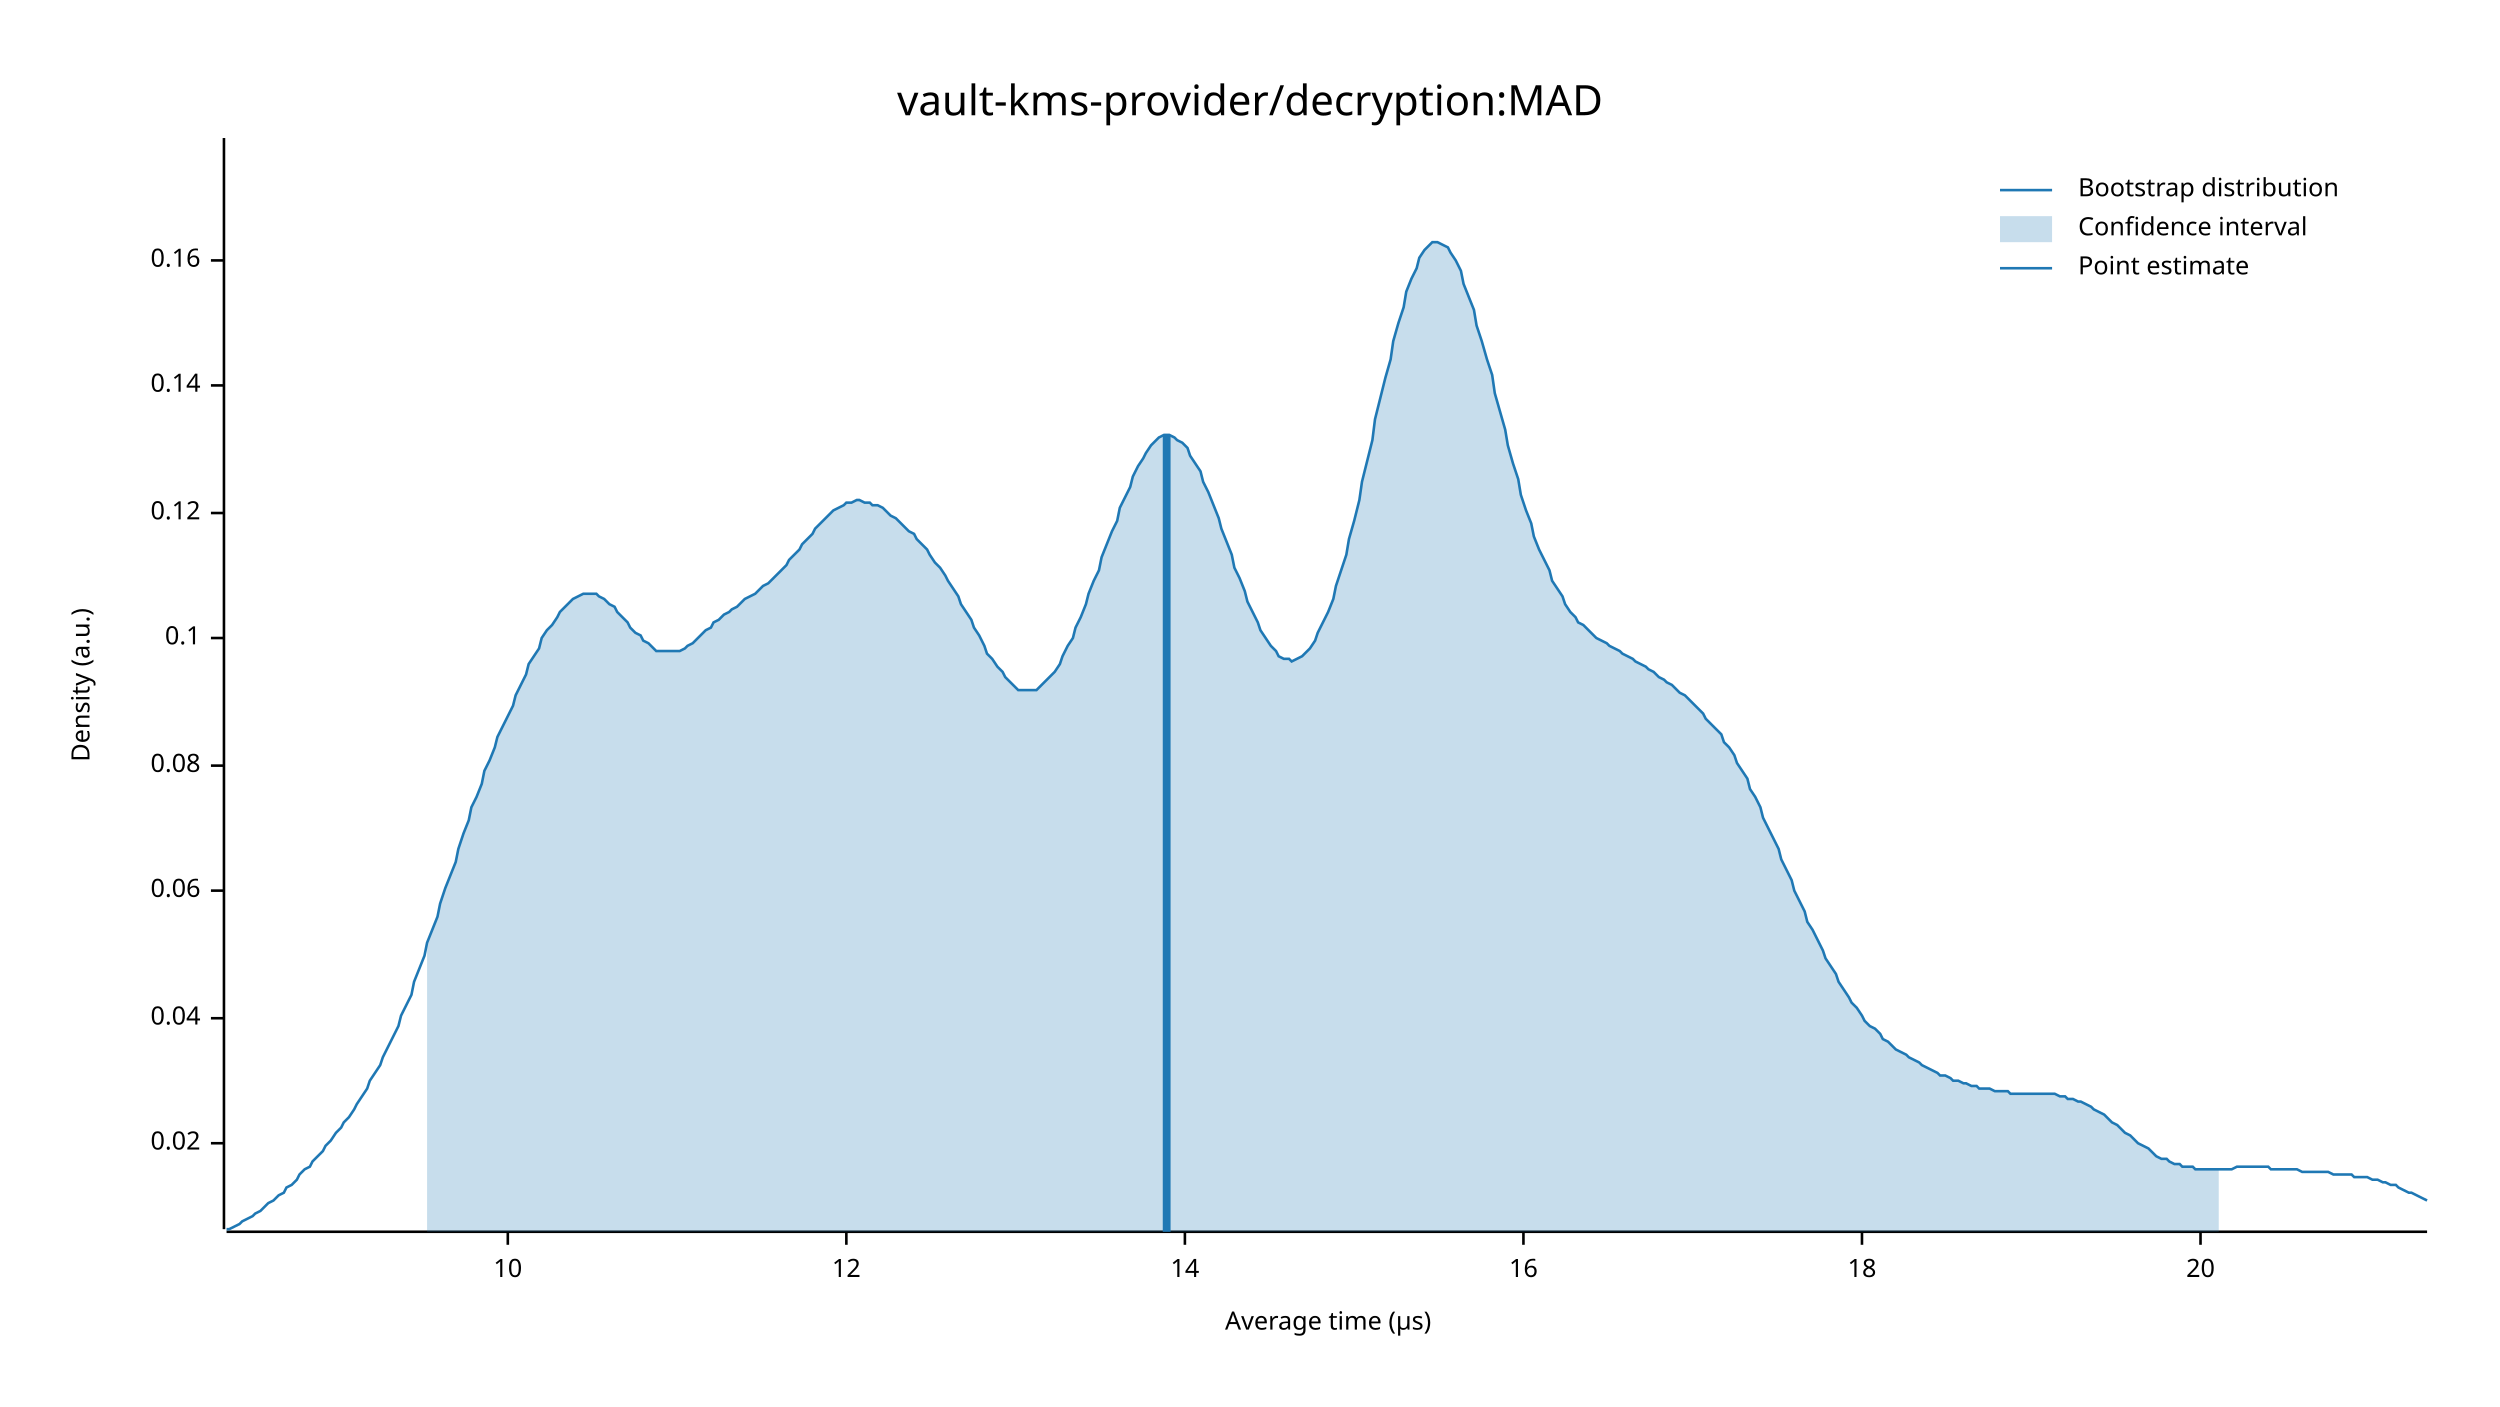
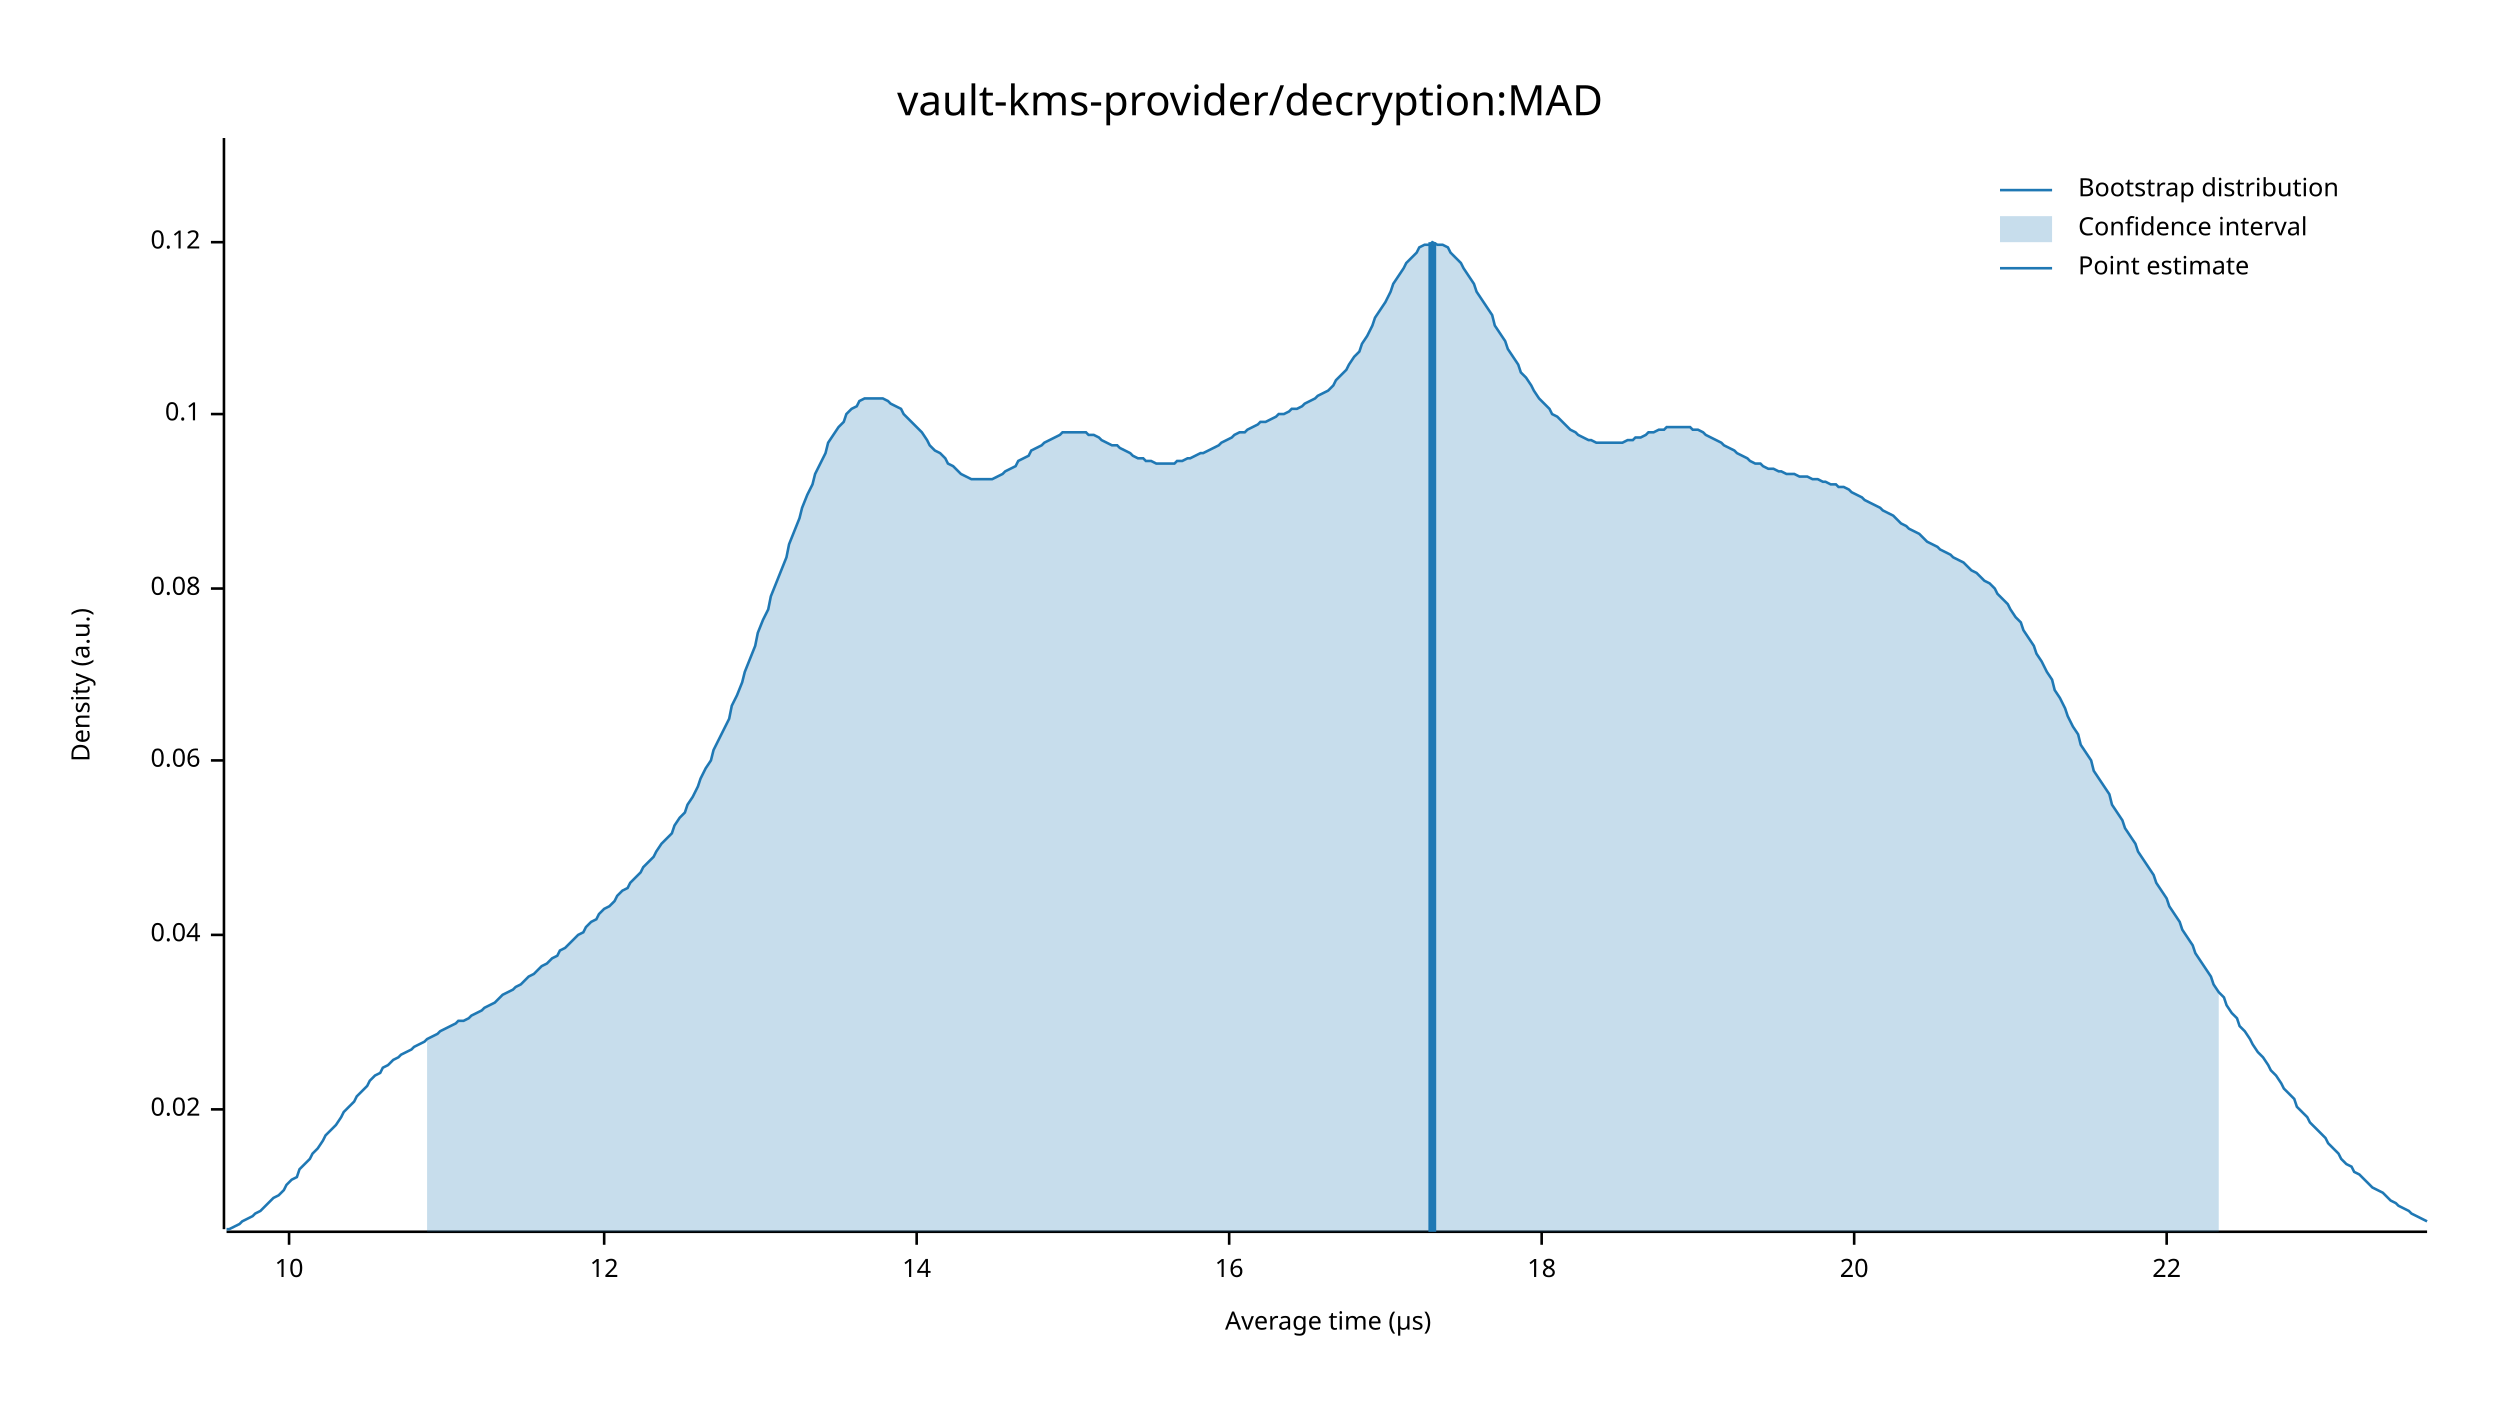
<svg xmlns="http://www.w3.org/2000/svg" width="960" height="540" viewBox="0 0 960 540">
  <text x="480" y="32" dy="0.76em" text-anchor="middle" font-family="sans-serif" font-size="16.129" opacity="1" fill="#000000">
vault-kms-provider/decryption:MAD
</text>
  <text x="27" y="263" dy="0.76em" text-anchor="middle" font-family="sans-serif" font-size="9.677" opacity="1" fill="#000000" transform="rotate(270, 27, 263)">
Density (a.u.)
</text>
  <text x="510" y="513" dy="-0.5ex" text-anchor="middle" font-family="sans-serif" font-size="9.677" opacity="1" fill="#000000">
Average time (µs)
</text>
  <polyline fill="none" opacity="1" stroke="#000000" stroke-width="1" points="86,53 86,472 " />
-   <text x="77" y="439" dy="0.5ex" text-anchor="end" font-family="sans-serif" font-size="9.677" opacity="1" fill="#000000">
+   <text x="77" y="426" dy="0.5ex" text-anchor="end" font-family="sans-serif" font-size="9.677" opacity="1" fill="#000000">
0.02
</text>
-   <polyline fill="none" opacity="1" stroke="#000000" stroke-width="1" points="81,439 86,439 " />
-   <text x="77" y="391" dy="0.5ex" text-anchor="end" font-family="sans-serif" font-size="9.677" opacity="1" fill="#000000">
+   <polyline fill="none" opacity="1" stroke="#000000" stroke-width="1" points="81,426 86,426 " />
+   <text x="77" y="359" dy="0.5ex" text-anchor="end" font-family="sans-serif" font-size="9.677" opacity="1" fill="#000000">
0.04
</text>
-   <polyline fill="none" opacity="1" stroke="#000000" stroke-width="1" points="81,391 86,391 " />
-   <text x="77" y="342" dy="0.5ex" text-anchor="end" font-family="sans-serif" font-size="9.677" opacity="1" fill="#000000">
+   <polyline fill="none" opacity="1" stroke="#000000" stroke-width="1" points="81,359 86,359 " />
+   <text x="77" y="292" dy="0.5ex" text-anchor="end" font-family="sans-serif" font-size="9.677" opacity="1" fill="#000000">
0.06
</text>
-   <polyline fill="none" opacity="1" stroke="#000000" stroke-width="1" points="81,342 86,342 " />
-   <text x="77" y="294" dy="0.5ex" text-anchor="end" font-family="sans-serif" font-size="9.677" opacity="1" fill="#000000">
+   <polyline fill="none" opacity="1" stroke="#000000" stroke-width="1" points="81,292 86,292 " />
+   <text x="77" y="226" dy="0.5ex" text-anchor="end" font-family="sans-serif" font-size="9.677" opacity="1" fill="#000000">
0.08
</text>
-   <polyline fill="none" opacity="1" stroke="#000000" stroke-width="1" points="81,294 86,294 " />
-   <text x="77" y="245" dy="0.5ex" text-anchor="end" font-family="sans-serif" font-size="9.677" opacity="1" fill="#000000">
+   <polyline fill="none" opacity="1" stroke="#000000" stroke-width="1" points="81,226 86,226 " />
+   <text x="77" y="159" dy="0.5ex" text-anchor="end" font-family="sans-serif" font-size="9.677" opacity="1" fill="#000000">
0.1
</text>
-   <polyline fill="none" opacity="1" stroke="#000000" stroke-width="1" points="81,245 86,245 " />
-   <text x="77" y="197" dy="0.5ex" text-anchor="end" font-family="sans-serif" font-size="9.677" opacity="1" fill="#000000">
+   <polyline fill="none" opacity="1" stroke="#000000" stroke-width="1" points="81,159 86,159 " />
+   <text x="77" y="93" dy="0.5ex" text-anchor="end" font-family="sans-serif" font-size="9.677" opacity="1" fill="#000000">
0.12
</text>
-   <polyline fill="none" opacity="1" stroke="#000000" stroke-width="1" points="81,197 86,197 " />
-   <text x="77" y="148" dy="0.5ex" text-anchor="end" font-family="sans-serif" font-size="9.677" opacity="1" fill="#000000">
- 0.14
- </text>
-   <polyline fill="none" opacity="1" stroke="#000000" stroke-width="1" points="81,148 86,148 " />
-   <text x="77" y="100" dy="0.5ex" text-anchor="end" font-family="sans-serif" font-size="9.677" opacity="1" fill="#000000">
- 0.16
- </text>
-   <polyline fill="none" opacity="1" stroke="#000000" stroke-width="1" points="81,100 86,100 " />
+   <polyline fill="none" opacity="1" stroke="#000000" stroke-width="1" points="81,93 86,93 " />
  <polyline fill="none" opacity="1" stroke="#000000" stroke-width="1" points="87,473 932,473 " />
-   <text x="195" y="483" dy="0.76em" text-anchor="middle" font-family="sans-serif" font-size="9.677" opacity="1" fill="#000000">
+   <text x="111" y="483" dy="0.76em" text-anchor="middle" font-family="sans-serif" font-size="9.677" opacity="1" fill="#000000">
10
</text>
-   <polyline fill="none" opacity="1" stroke="#000000" stroke-width="1" points="195,473 195,478 " />
-   <text x="325" y="483" dy="0.76em" text-anchor="middle" font-family="sans-serif" font-size="9.677" opacity="1" fill="#000000">
+   <polyline fill="none" opacity="1" stroke="#000000" stroke-width="1" points="111,473 111,478 " />
+   <text x="232" y="483" dy="0.76em" text-anchor="middle" font-family="sans-serif" font-size="9.677" opacity="1" fill="#000000">
12
</text>
-   <polyline fill="none" opacity="1" stroke="#000000" stroke-width="1" points="325,473 325,478 " />
-   <text x="455" y="483" dy="0.76em" text-anchor="middle" font-family="sans-serif" font-size="9.677" opacity="1" fill="#000000">
+   <polyline fill="none" opacity="1" stroke="#000000" stroke-width="1" points="232,473 232,478 " />
+   <text x="352" y="483" dy="0.76em" text-anchor="middle" font-family="sans-serif" font-size="9.677" opacity="1" fill="#000000">
14
</text>
-   <polyline fill="none" opacity="1" stroke="#000000" stroke-width="1" points="455,473 455,478 " />
-   <text x="585" y="483" dy="0.76em" text-anchor="middle" font-family="sans-serif" font-size="9.677" opacity="1" fill="#000000">
+   <polyline fill="none" opacity="1" stroke="#000000" stroke-width="1" points="352,473 352,478 " />
+   <text x="472" y="483" dy="0.76em" text-anchor="middle" font-family="sans-serif" font-size="9.677" opacity="1" fill="#000000">
16
</text>
-   <polyline fill="none" opacity="1" stroke="#000000" stroke-width="1" points="585,473 585,478 " />
-   <text x="715" y="483" dy="0.76em" text-anchor="middle" font-family="sans-serif" font-size="9.677" opacity="1" fill="#000000">
+   <polyline fill="none" opacity="1" stroke="#000000" stroke-width="1" points="472,473 472,478 " />
+   <text x="592" y="483" dy="0.76em" text-anchor="middle" font-family="sans-serif" font-size="9.677" opacity="1" fill="#000000">
18
</text>
-   <polyline fill="none" opacity="1" stroke="#000000" stroke-width="1" points="715,473 715,478 " />
-   <text x="845" y="483" dy="0.76em" text-anchor="middle" font-family="sans-serif" font-size="9.677" opacity="1" fill="#000000">
+   <polyline fill="none" opacity="1" stroke="#000000" stroke-width="1" points="592,473 592,478 " />
+   <text x="712" y="483" dy="0.76em" text-anchor="middle" font-family="sans-serif" font-size="9.677" opacity="1" fill="#000000">
20
</text>
-   <polyline fill="none" opacity="1" stroke="#000000" stroke-width="1" points="845,473 845,478 " />
-   <polyline fill="none" opacity="1" stroke="#1F78B4" stroke-width="1" points="87,472 88,472 90,471 92,470 93,469 95,468 97,467 98,466 100,465 102,463 103,462 105,461 107,459 109,458 110,456 112,455 114,453 115,451 117,449 119,448 120,446 122,444 124,442 125,440 127,438 129,435 131,433 132,431 134,429 136,426 137,424 139,421 141,418 142,415 144,412 146,409 147,406 149,402 151,398 153,394 154,390 156,386 158,382 159,377 161,372 163,367 164,362 166,357 168,352 169,347 171,341 173,336 175,331 176,326 178,320 180,315 181,310 183,306 185,301 186,296 188,292 190,287 191,283 193,279 195,275 197,271 198,267 200,263 202,259 203,255 205,252 207,249 208,245 210,242 212,240 214,237 215,235 217,233 219,231 220,230 222,229 224,228 225,228 227,228 229,228 230,229 232,230 234,232 236,233 237,235 239,237 241,239 242,241 244,243 246,244 247,246 249,247 251,249 252,250 254,250 256,250 258,250 259,250 261,250 263,249 264,248 266,247 268,245 269,244 271,242 273,241 274,239 276,238 278,236 280,235 281,234 283,233 285,231 286,230 288,229 290,228 291,227 293,225 295,224 296,223 298,221 300,219 302,217 303,215 305,213 307,211 308,209 310,207 312,205 313,203 315,201 317,199 318,198 320,196 322,195 324,194 325,193 327,193 329,192 330,192 332,193 334,193 335,194 337,194 339,195 341,197 342,198 344,199 346,201 347,202 349,204 351,205 352,207 354,209 356,211 357,213 359,216 361,218 363,221 364,223 366,226 368,229 369,232 371,235 373,238 374,241 376,244 378,248 379,251 381,253 383,256 385,258 386,260 388,262 390,264 391,265 393,265 395,265 396,265 398,265 400,263 401,262 403,260 405,258 407,255 408,252 410,248 412,245 413,241 415,237 417,232 418,228 420,223 422,219 423,214 425,209 427,204 429,200 430,195 432,191 434,187 435,183 437,179 439,176 440,174 442,171 444,169 445,168 447,167 449,167 451,168 452,169 454,170 456,172 457,175 459,178 461,181 462,185 464,189 466,194 468,199 469,203 471,208 473,213 474,218 476,222 478,227 479,231 481,235 483,239 484,242 486,245 488,248 490,250 491,252 493,253 495,253 496,254 498,253 500,252 501,251 503,249 505,246 506,243 508,239 510,235 512,230 513,225 515,219 517,213 518,207 520,200 522,192 523,185 525,177 527,169 528,161 530,153 532,145 534,138 535,131 537,124 539,118 540,112 542,107 544,103 545,99 547,96 549,94 550,93 552,93 554,94 556,95 557,97 559,100 561,104 562,109 564,114 566,119 567,125 569,131 571,138 573,144 574,151 576,158 578,165 579,171 581,178 583,184 584,190 586,196 588,201 589,206 591,211 593,215 595,219 596,223 598,226 600,229 601,232 603,235 605,237 606,239 608,240 610,242 611,243 613,245 615,246 617,247 618,248 620,249 622,250 623,251 625,252 627,253 628,254 630,255 632,256 633,257 635,258 637,260 639,261 640,262 642,263 644,265 645,266 647,267 649,269 650,270 652,272 654,274 655,276 657,278 659,280 661,282 662,285 664,287 666,290 667,293 669,296 671,299 672,303 674,306 676,310 677,314 679,318 681,322 683,326 684,330 686,334 688,338 689,342 691,346 693,350 694,354 696,357 698,361 700,365 701,368 703,371 705,374 706,377 708,380 710,383 711,385 713,387 715,390 716,392 718,394 720,395 722,397 723,399 725,400 727,402 728,403 730,404 732,405 733,406 735,407 737,408 738,409 740,410 742,411 744,412 745,413 747,413 749,414 750,415 752,415 754,416 755,416 757,417 759,417 760,418 762,418 764,418 766,419 767,419 769,419 771,419 772,420 774,420 776,420 777,420 779,420 781,420 782,420 784,420 786,420 788,420 789,420 791,421 793,421 794,422 796,422 798,423 799,423 801,424 803,425 804,426 806,427 808,428 810,430 811,431 813,432 815,434 816,435 818,436 820,438 821,439 823,440 825,441 827,443 828,444 830,445 832,445 833,446 835,447 837,447 838,448 840,448 842,448 843,449 845,449 847,449 849,449 850,449 852,449 854,449 855,449 857,449 859,448 860,448 862,448 864,448 865,448 867,448 869,448 871,448 872,449 874,449 876,449 877,449 879,449 881,449 882,449 884,450 886,450 887,450 889,450 891,450 893,450 894,450 896,451 898,451 899,451 901,451 903,451 904,452 906,452 908,452 909,452 911,453 913,453 915,454 916,454 918,455 920,455 921,456 923,457 925,458 926,458 928,459 930,460 932,461 " />
-   <polygon opacity="0.25" fill="#1F78B4" points="164,362 166,357 168,352 169,347 171,341 173,336 175,331 176,326 178,320 180,315 181,310 183,306 185,301 186,296 188,292 190,287 191,283 193,279 195,275 197,271 198,267 200,263 202,259 203,255 205,252 207,249 208,245 210,242 212,240 214,237 215,235 217,233 219,231 220,230 222,229 224,228 225,228 227,228 229,228 230,229 232,230 234,232 236,233 237,235 239,237 241,239 242,241 244,243 246,244 247,246 249,247 251,249 252,250 254,250 256,250 258,250 259,250 261,250 263,249 264,248 266,247 268,245 269,244 271,242 273,241 274,239 276,238 278,236 280,235 281,234 283,233 285,231 286,230 288,229 290,228 291,227 293,225 295,224 296,223 298,221 300,219 302,217 303,215 305,213 307,211 308,209 310,207 312,205 313,203 315,201 317,199 318,198 320,196 322,195 324,194 325,193 327,193 329,192 330,192 332,193 334,193 335,194 337,194 339,195 341,197 342,198 344,199 346,201 347,202 349,204 351,205 352,207 354,209 356,211 357,213 359,216 361,218 363,221 364,223 366,226 368,229 369,232 371,235 373,238 374,241 376,244 378,248 379,251 381,253 383,256 385,258 386,260 388,262 390,264 391,265 393,265 395,265 396,265 398,265 400,263 401,262 403,260 405,258 407,255 408,252 410,248 412,245 413,241 415,237 417,232 418,228 420,223 422,219 423,214 425,209 427,204 429,200 430,195 432,191 434,187 435,183 437,179 439,176 440,174 442,171 444,169 445,168 447,167 449,167 451,168 452,169 454,170 456,172 457,175 459,178 461,181 462,185 464,189 466,194 468,199 469,203 471,208 473,213 474,218 476,222 478,227 479,231 481,235 483,239 484,242 486,245 488,248 490,250 491,252 493,253 495,253 496,254 498,253 500,252 501,251 503,249 505,246 506,243 508,239 510,235 512,230 513,225 515,219 517,213 518,207 520,200 522,192 523,185 525,177 527,169 528,161 530,153 532,145 534,138 535,131 537,124 539,118 540,112 542,107 544,103 545,99 547,96 549,94 550,93 552,93 554,94 556,95 557,97 559,100 561,104 562,109 564,114 566,119 567,125 569,131 571,138 573,144 574,151 576,158 578,165 579,171 581,178 583,184 584,190 586,196 588,201 589,206 591,211 593,215 595,219 596,223 598,226 600,229 601,232 603,235 605,237 606,239 608,240 610,242 611,243 613,245 615,246 617,247 618,248 620,249 622,250 623,251 625,252 627,253 628,254 630,255 632,256 633,257 635,258 637,260 639,261 640,262 642,263 644,265 645,266 647,267 649,269 650,270 652,272 654,274 655,276 657,278 659,280 661,282 662,285 664,287 666,290 667,293 669,296 671,299 672,303 674,306 676,310 677,314 679,318 681,322 683,326 684,330 686,334 688,338 689,342 691,346 693,350 694,354 696,357 698,361 700,365 701,368 703,371 705,374 706,377 708,380 710,383 711,385 713,387 715,390 716,392 718,394 720,395 722,397 723,399 725,400 727,402 728,403 730,404 732,405 733,406 735,407 737,408 738,409 740,410 742,411 744,412 745,413 747,413 749,414 750,415 752,415 754,416 755,416 757,417 759,417 760,418 762,418 764,418 766,419 767,419 769,419 771,419 772,420 774,420 776,420 777,420 779,420 781,420 782,420 784,420 786,420 788,420 789,420 791,421 793,421 794,422 796,422 798,423 799,423 801,424 803,425 804,426 806,427 808,428 810,430 811,431 813,432 815,434 816,435 818,436 820,438 821,439 823,440 825,441 827,443 828,444 830,445 832,445 833,446 835,447 837,447 838,448 840,448 842,448 843,449 845,449 847,449 849,449 850,449 852,449 852,473 164,473 " />
-   <polyline fill="none" opacity="1" stroke="#1F78B4" stroke-width="3" points="448,473 448,167 " />
+   <polyline fill="none" opacity="1" stroke="#000000" stroke-width="1" points="712,473 712,478 " />
+   <text x="832" y="483" dy="0.76em" text-anchor="middle" font-family="sans-serif" font-size="9.677" opacity="1" fill="#000000">
+ 22
+ </text>
+   <polyline fill="none" opacity="1" stroke="#000000" stroke-width="1" points="832,473 832,478 " />
+   <polyline fill="none" opacity="1" stroke="#1F78B4" stroke-width="1" points="87,472 88,472 90,471 92,470 93,469 95,468 97,467 98,466 100,465 102,463 103,462 105,460 107,459 109,457 110,455 112,453 114,452 115,449 117,447 119,445 120,443 122,441 124,438 125,436 127,434 129,432 131,429 132,427 134,425 136,423 137,421 139,419 141,417 142,415 144,413 146,412 147,410 149,409 151,407 153,406 154,405 156,404 158,403 159,402 161,401 163,400 164,399 166,398 168,397 169,396 171,395 173,394 175,393 176,392 178,392 180,391 181,390 183,389 185,388 186,387 188,386 190,385 191,384 193,382 195,381 197,380 198,379 200,378 202,376 203,375 205,374 207,372 208,371 210,370 212,368 214,367 215,365 217,364 219,362 220,361 222,359 224,358 225,356 227,354 229,353 230,351 232,349 234,348 236,346 237,344 239,342 241,341 242,339 244,337 246,335 247,333 249,331 251,329 252,327 254,324 256,322 258,320 259,317 261,314 263,312 264,309 266,306 268,302 269,299 271,295 273,292 274,288 276,284 278,280 280,276 281,271 283,267 285,262 286,258 288,253 290,248 291,243 293,238 295,234 296,229 298,224 300,219 302,214 303,209 305,204 307,199 308,195 310,190 312,186 313,182 315,178 317,174 318,170 320,167 322,164 324,162 325,159 327,157 329,156 330,154 332,153 334,153 335,153 337,153 339,153 341,154 342,155 344,156 346,157 347,159 349,161 351,163 352,164 354,166 356,169 357,171 359,173 361,174 363,176 364,178 366,179 368,181 369,182 371,183 373,184 374,184 376,184 378,184 379,184 381,184 383,183 385,182 386,181 388,180 390,179 391,177 393,176 395,175 396,173 398,172 400,171 401,170 403,169 405,168 407,167 408,166 410,166 412,166 413,166 415,166 417,166 418,167 420,167 422,168 423,169 425,170 427,171 429,171 430,172 432,173 434,174 435,175 437,176 439,176 440,177 442,177 444,178 445,178 447,178 449,178 451,178 452,177 454,177 456,176 457,176 459,175 461,174 462,174 464,173 466,172 468,171 469,170 471,169 473,168 474,167 476,166 478,166 479,165 481,164 483,163 484,162 486,162 488,161 490,160 491,159 493,159 495,158 496,157 498,157 500,156 501,155 503,154 505,153 506,152 508,151 510,150 512,148 513,146 515,144 517,142 518,140 520,137 522,135 523,132 525,129 527,125 528,122 530,119 532,116 534,112 535,109 537,106 539,103 540,101 542,99 544,97 545,95 547,94 549,94 550,93 552,94 554,94 556,95 557,97 559,99 561,101 562,103 564,106 566,109 567,112 569,115 571,118 573,121 574,125 576,128 578,131 579,134 581,137 583,140 584,143 586,145 588,148 589,150 591,153 593,155 595,157 596,159 598,160 600,162 601,163 603,165 605,166 606,167 608,168 610,169 611,169 613,170 615,170 617,170 618,170 620,170 622,170 623,170 625,169 627,169 628,168 630,168 632,167 633,166 635,166 637,165 639,165 640,164 642,164 644,164 645,164 647,164 649,164 650,165 652,165 654,166 655,167 657,168 659,169 661,170 662,171 664,172 666,173 667,174 669,175 671,176 672,177 674,178 676,178 677,179 679,180 681,180 683,181 684,181 686,182 688,182 689,182 691,183 693,183 694,183 696,184 698,184 700,185 701,185 703,186 705,186 706,187 708,187 710,188 711,189 713,190 715,191 716,192 718,193 720,194 722,195 723,196 725,197 727,198 728,199 730,201 732,202 733,203 735,204 737,205 738,206 740,208 742,209 744,210 745,211 747,212 749,213 750,214 752,215 754,216 755,217 757,219 759,220 760,221 762,223 764,224 766,226 767,228 769,230 771,232 772,234 774,237 776,239 777,242 779,245 781,248 782,251 784,254 786,258 788,261 789,265 791,268 793,272 794,275 796,279 798,282 799,286 801,289 803,292 804,296 806,299 808,302 810,305 811,309 813,312 815,315 816,318 818,321 820,324 821,327 823,330 825,333 827,336 828,339 830,342 832,345 833,348 835,351 837,354 838,357 840,360 842,363 843,366 845,369 847,372 849,375 850,378 852,381 854,383 855,386 857,389 859,391 860,394 862,396 864,399 865,401 867,404 869,406 871,409 872,411 874,413 876,416 877,418 879,420 881,422 882,425 884,427 886,429 887,431 889,433 891,435 893,437 894,439 896,441 898,443 899,445 901,447 903,448 904,450 906,451 908,453 909,454 911,456 913,457 915,458 916,459 918,461 920,462 921,463 923,464 925,465 926,466 928,467 930,468 932,469 " />
+   <polygon opacity="0.25" fill="#1F78B4" points="164,399 166,398 168,397 169,396 171,395 173,394 175,393 176,392 178,392 180,391 181,390 183,389 185,388 186,387 188,386 190,385 191,384 193,382 195,381 197,380 198,379 200,378 202,376 203,375 205,374 207,372 208,371 210,370 212,368 214,367 215,365 217,364 219,362 220,361 222,359 224,358 225,356 227,354 229,353 230,351 232,349 234,348 236,346 237,344 239,342 241,341 242,339 244,337 246,335 247,333 249,331 251,329 252,327 254,324 256,322 258,320 259,317 261,314 263,312 264,309 266,306 268,302 269,299 271,295 273,292 274,288 276,284 278,280 280,276 281,271 283,267 285,262 286,258 288,253 290,248 291,243 293,238 295,234 296,229 298,224 300,219 302,214 303,209 305,204 307,199 308,195 310,190 312,186 313,182 315,178 317,174 318,170 320,167 322,164 324,162 325,159 327,157 329,156 330,154 332,153 334,153 335,153 337,153 339,153 341,154 342,155 344,156 346,157 347,159 349,161 351,163 352,164 354,166 356,169 357,171 359,173 361,174 363,176 364,178 366,179 368,181 369,182 371,183 373,184 374,184 376,184 378,184 379,184 381,184 383,183 385,182 386,181 388,180 390,179 391,177 393,176 395,175 396,173 398,172 400,171 401,170 403,169 405,168 407,167 408,166 410,166 412,166 413,166 415,166 417,166 418,167 420,167 422,168 423,169 425,170 427,171 429,171 430,172 432,173 434,174 435,175 437,176 439,176 440,177 442,177 444,178 445,178 447,178 449,178 451,178 452,177 454,177 456,176 457,176 459,175 461,174 462,174 464,173 466,172 468,171 469,170 471,169 473,168 474,167 476,166 478,166 479,165 481,164 483,163 484,162 486,162 488,161 490,160 491,159 493,159 495,158 496,157 498,157 500,156 501,155 503,154 505,153 506,152 508,151 510,150 512,148 513,146 515,144 517,142 518,140 520,137 522,135 523,132 525,129 527,125 528,122 530,119 532,116 534,112 535,109 537,106 539,103 540,101 542,99 544,97 545,95 547,94 549,94 550,93 552,94 554,94 556,95 557,97 559,99 561,101 562,103 564,106 566,109 567,112 569,115 571,118 573,121 574,125 576,128 578,131 579,134 581,137 583,140 584,143 586,145 588,148 589,150 591,153 593,155 595,157 596,159 598,160 600,162 601,163 603,165 605,166 606,167 608,168 610,169 611,169 613,170 615,170 617,170 618,170 620,170 622,170 623,170 625,169 627,169 628,168 630,168 632,167 633,166 635,166 637,165 639,165 640,164 642,164 644,164 645,164 647,164 649,164 650,165 652,165 654,166 655,167 657,168 659,169 661,170 662,171 664,172 666,173 667,174 669,175 671,176 672,177 674,178 676,178 677,179 679,180 681,180 683,181 684,181 686,182 688,182 689,182 691,183 693,183 694,183 696,184 698,184 700,185 701,185 703,186 705,186 706,187 708,187 710,188 711,189 713,190 715,191 716,192 718,193 720,194 722,195 723,196 725,197 727,198 728,199 730,201 732,202 733,203 735,204 737,205 738,206 740,208 742,209 744,210 745,211 747,212 749,213 750,214 752,215 754,216 755,217 757,219 759,220 760,221 762,223 764,224 766,226 767,228 769,230 771,232 772,234 774,237 776,239 777,242 779,245 781,248 782,251 784,254 786,258 788,261 789,265 791,268 793,272 794,275 796,279 798,282 799,286 801,289 803,292 804,296 806,299 808,302 810,305 811,309 813,312 815,315 816,318 818,321 820,324 821,327 823,330 825,333 827,336 828,339 830,342 832,345 833,348 835,351 837,354 838,357 840,360 842,363 843,366 845,369 847,372 849,375 850,378 852,381 852,473 164,473 " />
+   <polyline fill="none" opacity="1" stroke="#1F78B4" stroke-width="3" points="550,473 550,93 " />
  <text x="798" y="68" dy="0.76em" text-anchor="start" font-family="sans-serif" font-size="9.677" opacity="1" fill="#000000">
Bootstrap distribution
</text>
  <text x="798" y="83" dy="0.76em" text-anchor="start" font-family="sans-serif" font-size="9.677" opacity="1" fill="#000000">
Confidence interval
</text>
  <text x="798" y="98" dy="0.76em" text-anchor="start" font-family="sans-serif" font-size="9.677" opacity="1" fill="#000000">
Point estimate
</text>
  <polyline fill="none" opacity="1" stroke="#1F78B4" stroke-width="1" points="768,73 788,73 " />
  <rect x="768" y="83" width="20" height="10" opacity="0.25" fill="#1F78B4" stroke="none" />
  <polyline fill="none" opacity="1" stroke="#1F78B4" stroke-width="1" points="768,103 788,103 " />
</svg>
